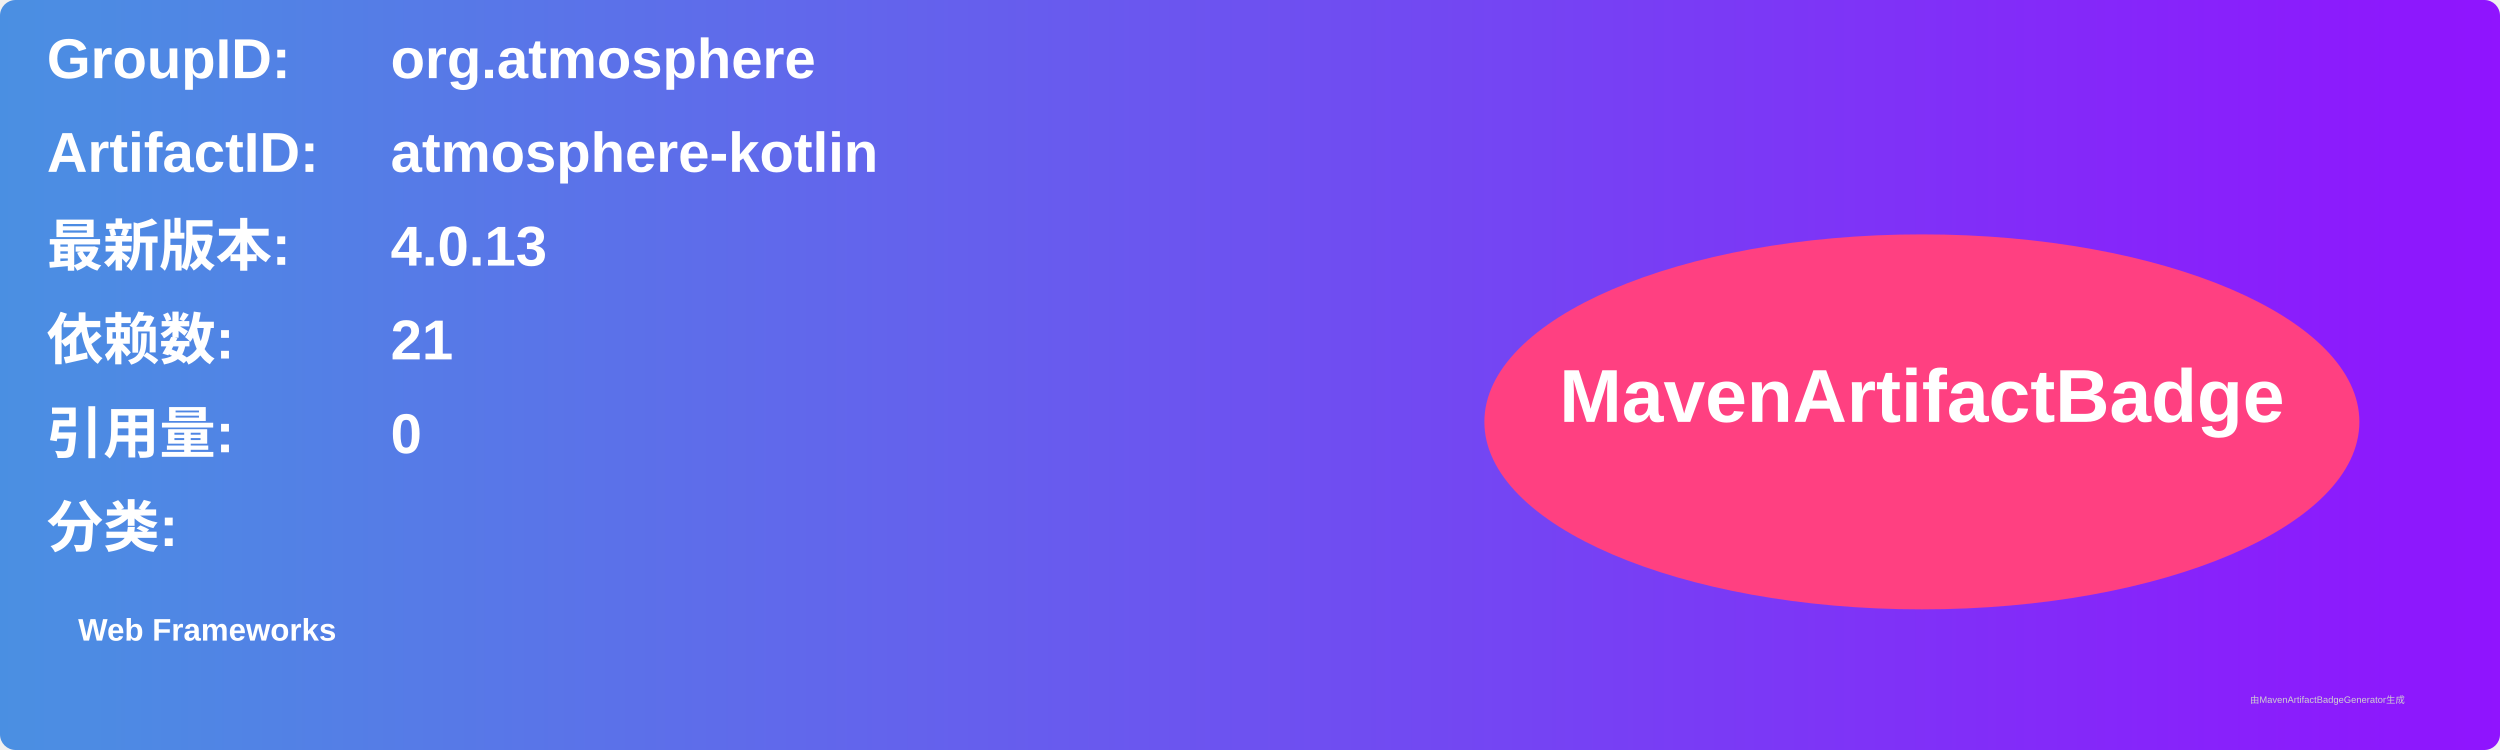
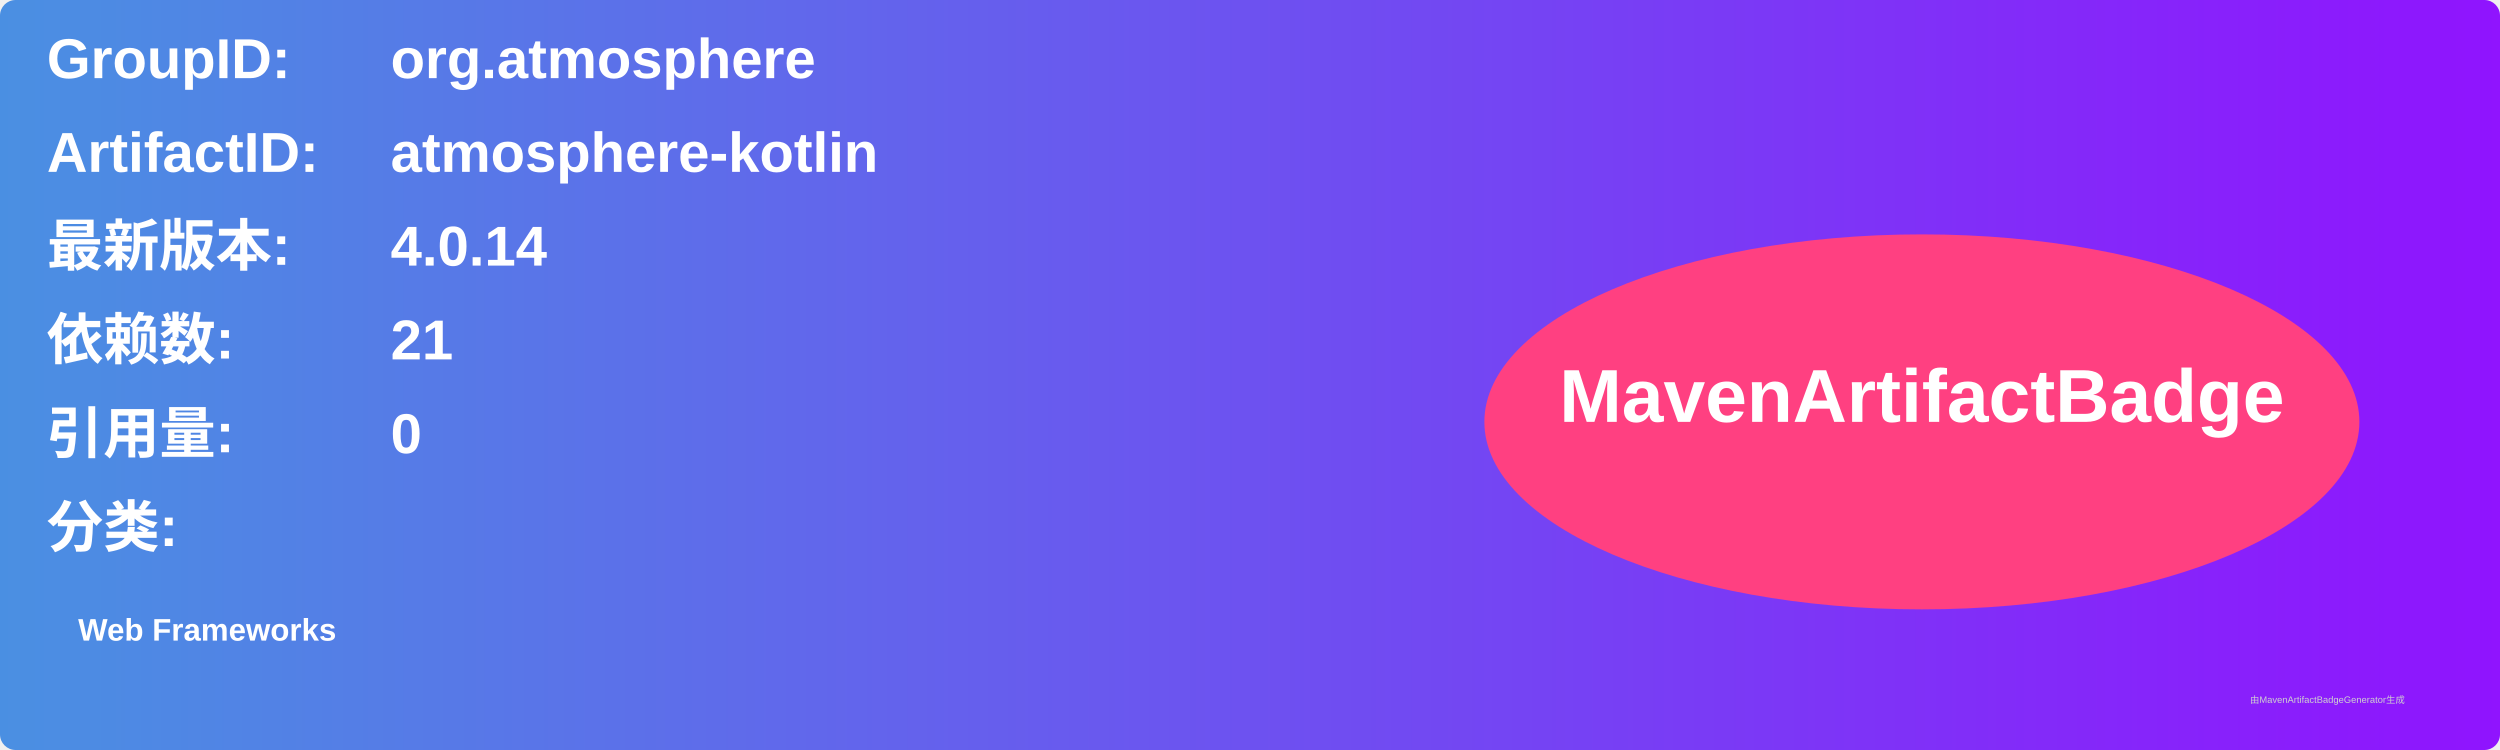
<svg xmlns="http://www.w3.org/2000/svg" width="800" height="240" viewBox="0 0 800 240">
  <linearGradient id="grad" x1="0%" y1="0%" x2="100%" y2="0%">
    <stop offset="0%" stop-color="#4a90e2" />
    <stop offset="100%" stop-color="#9013fe" />
  </linearGradient>
  <rect width="100%" height="100%" rx="5" ry="5" fill="url(#grad)" />
  <g transform="translate(15, 15)">
    <text x="0" y="10" font-family="Arial" font-size="18" fill="white" font-weight="bold" width="260">GroupID:</text>
    <text x="110" y="10" font-family="Arial" font-size="18" fill="white" font-weight="bold" width="460">org.atmosphere</text>
    <text x="0" y="40" font-family="Arial" font-size="18" fill="white" font-weight="bold" width="260">ArtifactID:</text>
    <text x="110" y="40" font-family="Arial" font-size="18" fill="white" font-weight="bold" width="460">atmosphere-kotlin</text>
    <text x="0" y="70" font-family="Arial" font-size="18" fill="white" font-weight="bold">最新版本:</text>
    <text x="110" y="70" font-family="Arial" font-size="18" fill="white" font-weight="bold">
-       <tspan font-weight="bold">4.0.13</tspan>
+       <tspan font-weight="bold">4.0.14</tspan>
    </text>
    <text x="0" y="100" font-family="Arial" font-size="18" fill="white" font-weight="bold">依赖数: </text>
    <text x="110" y="100" font-family="Arial" font-size="18" fill="white">
      <tspan font-weight="bold">21</tspan>
    </text>
    <text x="0" y="130" font-family="Arial" font-size="18" fill="white" font-weight="bold">引用量: </text>
    <text x="110" y="130" font-family="Arial" font-size="18" fill="white">
      <tspan font-weight="bold">0</tspan>
    </text>
    <text x="0" y="160" font-family="Arial" font-size="18" fill="white" font-weight="bold">分类:</text>
    <text x="10" y="190" font-family="Arial" font-size="10" fill="white">
      <tspan font-weight="bold">Web Frameworks</tspan>
    </text>
    <ellipse cx="600" cy="120" rx="140" ry="60" fill="#ff4081" />
    <text x="600" y="120" text-anchor="middle" font-family="Arial" font-size="24" fill="white" font-weight="bold">MavenArtifactBadge</text>
  </g>
  <text x="720" y="225" font-family="Arial" font-size="3" fill="#d0d0d0">由MavenArtifactBadgeGenerator生成</text>
</svg>
